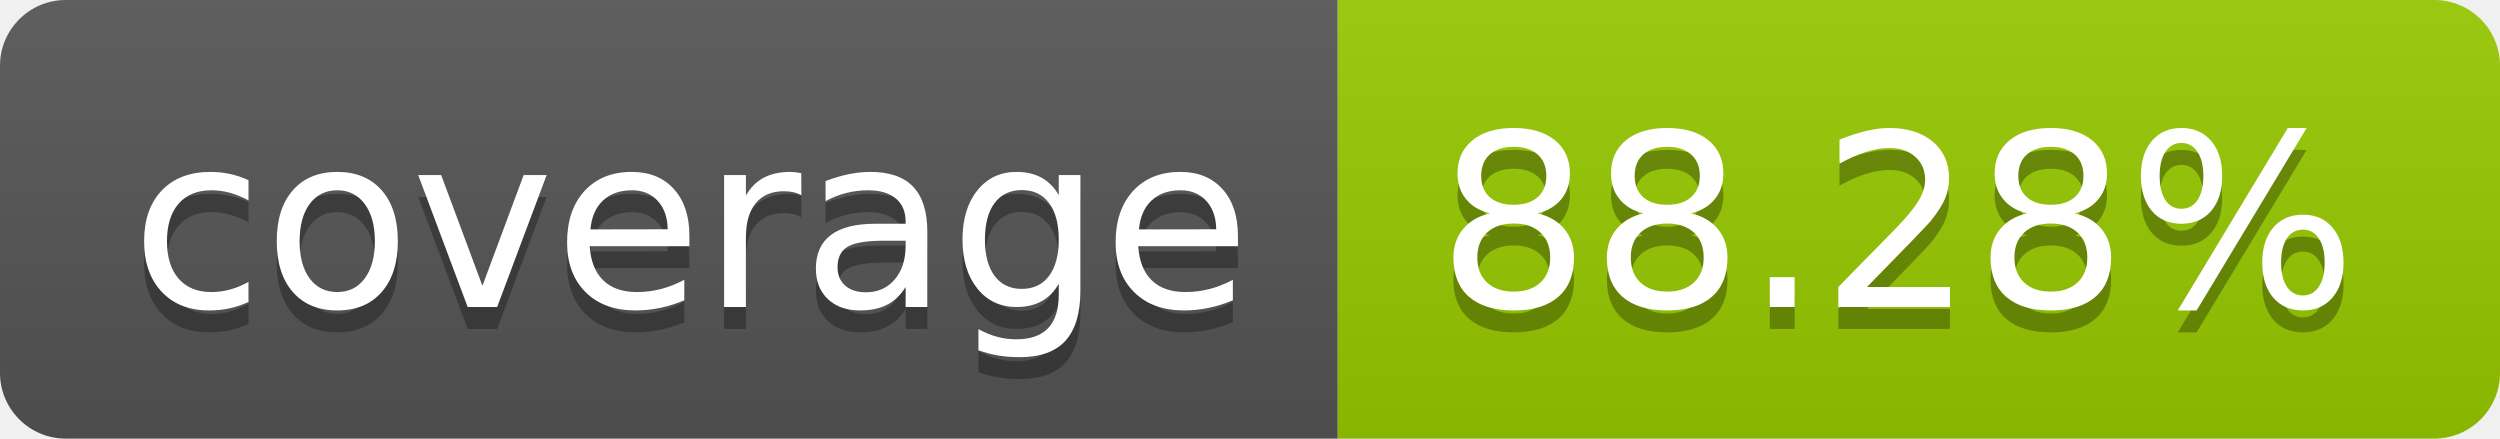
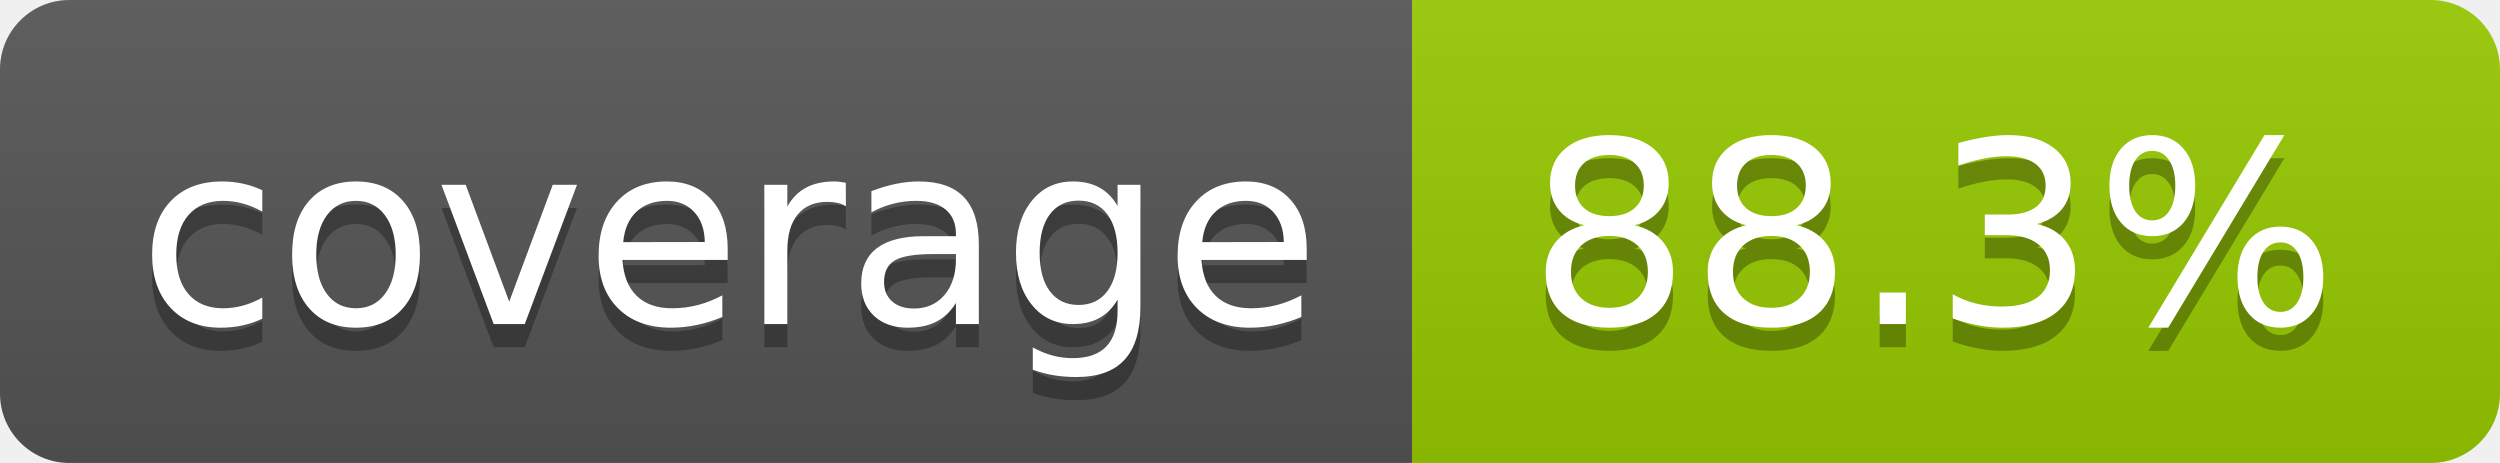
- <svg xmlns="http://www.w3.org/2000/svg" width="114" height="20" role="img" aria-label="coverage: 88.28%">
+ <svg xmlns="http://www.w3.org/2000/svg" width="108" height="20" role="img" aria-label="coverage: 88.3%">
  <linearGradient id="s" x2="0" y2="100%">
    <stop offset="0" stop-color="#bbb" stop-opacity=".1" />
    <stop offset="1" stop-opacity=".1" />
  </linearGradient>
  <clipPath id="r">
-     <rect width="114" height="20" rx="3" fill="#fff" />
+     <rect width="108" height="20" rx="3" fill="#fff" />
  </clipPath>
  <g clip-path="url(#r)">
    <rect width="61" height="20" fill="#555" />
-     <rect x="61" width="53" height="20" fill="#97ca00" />
-     <rect width="114" height="20" fill="url(#s)" />
+     <rect x="61" width="47" height="20" fill="#97ca00" />
+     <rect width="108" height="20" fill="url(#s)" />
  </g>
  <g fill="#fff" text-anchor="middle" font-family="Verdana,Geneva,DejaVu Sans,sans-serif" text-rendering="geometricPrecision" font-size="110">
    <text aria-hidden="true" x="315" y="150" fill="#010101" fill-opacity=".3" transform="scale(.1)" textLength="510">coverage</text>
    <text x="315" y="140" transform="scale(.1)" fill="#fff" textLength="510">coverage</text>
-     <text aria-hidden="true" x="865" y="150" fill="#010101" fill-opacity=".3" transform="scale(.1)" textLength="430">88.28%</text>
-     <text x="865" y="140" transform="scale(.1)" fill="#fff" textLength="430">88.28%</text>
+     <text aria-hidden="true" x="835" y="150" fill="#010101" fill-opacity=".3" transform="scale(.1)" textLength="370">88.3%</text>
+     <text x="835" y="140" transform="scale(.1)" fill="#fff" textLength="370">88.3%</text>
  </g>
</svg>
